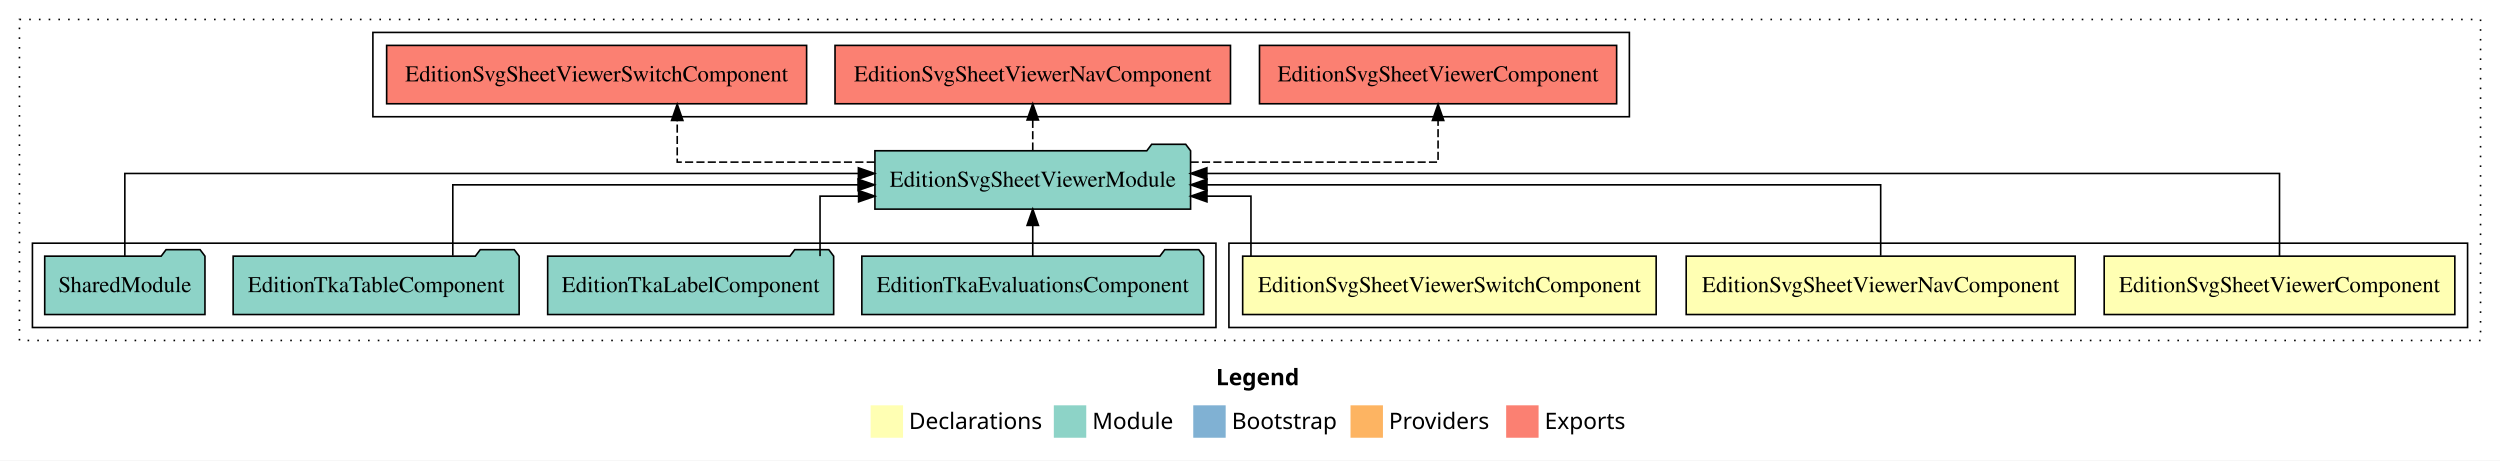
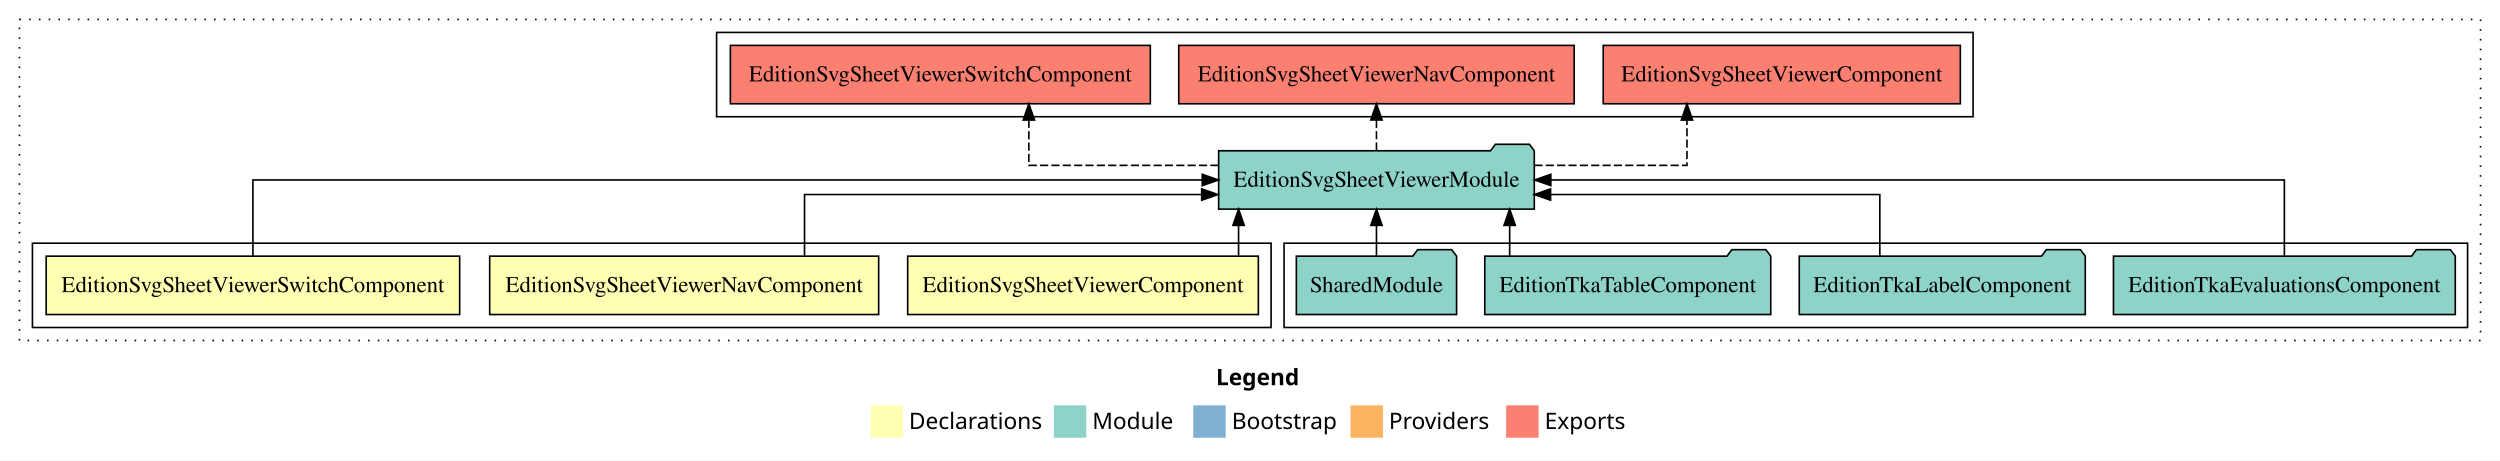
<svg xmlns="http://www.w3.org/2000/svg" width="1542pt" height="284pt" viewBox="0.00 0.00 1542.00 284.00">
  <g id="graph0" class="graph" transform="scale(1 1) rotate(0) translate(4 280)">
    <polygon fill="white" stroke="transparent" points="-4,4 -4,-280 1538,-280 1538,4 -4,4" />
    <text text-anchor="start" x="746.01" y="-42.4" font-family="Times-12" font-weight="bold" font-size="14.00">Legend</text>
    <polygon fill="#ffffb3" stroke="transparent" points="533,-10 533,-30 553,-30 553,-10 533,-10" />
    <text text-anchor="start" x="556.63" y="-15.4" font-family="Times-12" font-size="14.00">  Declarations</text>
    <polygon fill="#8dd3c7" stroke="transparent" points="646,-10 646,-30 666,-30 666,-10 646,-10" />
    <text text-anchor="start" x="669.73" y="-15.4" font-family="Times-12" font-size="14.00">  Module</text>
    <polygon fill="#80b1d3" stroke="transparent" points="732,-10 732,-30 752,-30 752,-10 732,-10" />
    <text text-anchor="start" x="755.78" y="-15.4" font-family="Times-12" font-size="14.00">  Bootstrap</text>
    <polygon fill="#fdb462" stroke="transparent" points="829,-10 829,-30 849,-30 849,-10 829,-10" />
    <text text-anchor="start" x="852.67" y="-15.4" font-family="Times-12" font-size="14.00">  Providers</text>
    <polygon fill="#fb8072" stroke="transparent" points="925,-10 925,-30 945,-30 945,-10 925,-10" />
    <text text-anchor="start" x="948.73" y="-15.4" font-family="Times-12" font-size="14.00">  Exports</text>
    <g id="clust1" class="cluster">
      <polygon fill="none" stroke="black" stroke-dasharray="1,5" points="8,-70 8,-268 1526,-268 1526,-70 8,-70" />
    </g>
+     <g id="clust6" class="cluster">
+       <polygon fill="none" stroke="black" points="788,-78 788,-130 1518,-130 1518,-78 788,-78" />
+     </g>
    <g id="clust7" class="cluster">
-       <polygon fill="none" stroke="black" points="226,-208 226,-260 1001,-260 1001,-208 226,-208" />
+       <polygon fill="none" stroke="black" points="438,-208 438,-260 1213,-260 1213,-208 438,-208" />
    </g>
    <g id="clust2" class="cluster">
-       <polygon fill="none" stroke="black" points="754,-78 754,-130 1518,-130 1518,-78 754,-78" />
-     </g>
-     <g id="clust6" class="cluster">
-       <polygon fill="none" stroke="black" points="16,-78 16,-130 746,-130 746,-78 16,-78" />
+       <polygon fill="none" stroke="black" points="16,-78 16,-130 780,-130 780,-78 16,-78" />
    </g>
    <g id="node1" class="node">
-       <polygon fill="#ffffb3" stroke="black" points="1510.14,-122 1293.86,-122 1293.86,-86 1510.14,-86 1510.14,-122" />
-       <text text-anchor="middle" x="1402" y="-99.8" font-family="Times,serif" font-size="14.00">EditionSvgSheetViewerComponent</text>
+       <polygon fill="#ffffb3" stroke="black" points="772.14,-122 555.86,-122 555.86,-86 772.14,-86 772.14,-122" />
+       <text text-anchor="middle" x="664" y="-99.8" font-family="Times,serif" font-size="14.00">EditionSvgSheetViewerComponent</text>
    </g>
    <g id="node4" class="node">
-       <polygon fill="#8dd3c7" stroke="black" points="730.35,-187 727.35,-191 706.35,-191 703.35,-187 535.65,-187 535.65,-151 730.35,-151 730.35,-187" />
-       <text text-anchor="middle" x="633" y="-164.8" font-family="Times,serif" font-size="14.00">EditionSvgSheetViewerModule</text>
+       <polygon fill="#8dd3c7" stroke="black" points="942.35,-187 939.35,-191 918.35,-191 915.35,-187 747.65,-187 747.65,-151 942.35,-151 942.35,-187" />
+       <text text-anchor="middle" x="845" y="-164.8" font-family="Times,serif" font-size="14.00">EditionSvgSheetViewerModule</text>
    </g>
    <g id="edge1" class="edge">
-       <path fill="none" stroke="black" d="M1402,-122.13C1402,-142.57 1402,-173 1402,-173 1402,-173 740.39,-173 740.39,-173" />
-       <polygon fill="black" stroke="black" points="740.39,-169.5 730.39,-173 740.39,-176.5 740.39,-169.5" />
+       <path fill="none" stroke="black" d="M759.95,-122.11C759.95,-122.11 759.95,-140.99 759.95,-140.99" />
+       <polygon fill="black" stroke="black" points="756.45,-140.99 759.95,-150.99 763.45,-140.99 756.45,-140.99" />
    </g>
    <g id="node2" class="node">
-       <polygon fill="#ffffb3" stroke="black" points="1275.96,-122 1036.04,-122 1036.04,-86 1275.96,-86 1275.96,-122" />
-       <text text-anchor="middle" x="1156" y="-99.8" font-family="Times,serif" font-size="14.00">EditionSvgSheetViewerNavComponent</text>
+       <polygon fill="#ffffb3" stroke="black" points="537.96,-122 298.04,-122 298.04,-86 537.96,-86 537.96,-122" />
+       <text text-anchor="middle" x="418" y="-99.8" font-family="Times,serif" font-size="14.00">EditionSvgSheetViewerNavComponent</text>
    </g>
    <g id="edge2" class="edge">
-       <path fill="none" stroke="black" d="M1156,-122.27C1156,-140.56 1156,-166 1156,-166 1156,-166 740.45,-166 740.45,-166" />
-       <polygon fill="black" stroke="black" points="740.45,-162.5 730.45,-166 740.45,-169.5 740.45,-162.5" />
+       <path fill="none" stroke="black" d="M492.23,-122.03C492.23,-138.4 492.23,-160 492.23,-160 492.23,-160 737.2,-160 737.2,-160" />
+       <polygon fill="black" stroke="black" points="737.2,-163.5 747.2,-160 737.2,-156.5 737.2,-163.5" />
    </g>
    <g id="node3" class="node">
-       <polygon fill="#ffffb3" stroke="black" points="1017.52,-122 762.48,-122 762.48,-86 1017.52,-86 1017.52,-122" />
-       <text text-anchor="middle" x="890" y="-99.8" font-family="Times,serif" font-size="14.00">EditionSvgSheetViewerSwitchComponent</text>
+       <polygon fill="#ffffb3" stroke="black" points="279.52,-122 24.48,-122 24.48,-86 279.52,-86 279.52,-122" />
+       <text text-anchor="middle" x="152" y="-99.8" font-family="Times,serif" font-size="14.00">EditionSvgSheetViewerSwitchComponent</text>
    </g>
    <g id="edge3" class="edge">
-       <path fill="none" stroke="black" d="M767.59,-122.01C767.59,-138.05 767.59,-159 767.59,-159 767.59,-159 740.45,-159 740.45,-159" />
-       <polygon fill="black" stroke="black" points="740.45,-155.5 730.45,-159 740.45,-162.5 740.45,-155.5" />
+       <path fill="none" stroke="black" d="M152,-122.11C152,-141.34 152,-169 152,-169 152,-169 737.55,-169 737.55,-169" />
+       <polygon fill="black" stroke="black" points="737.55,-172.5 747.55,-169 737.55,-165.5 737.55,-172.5" />
    </g>
    <g id="node9" class="node">
-       <polygon fill="#fb8072" stroke="black" points="993.14,-252 772.86,-252 772.86,-216 993.14,-216 993.14,-252" />
-       <text text-anchor="middle" x="883" y="-229.8" font-family="Times,serif" font-size="14.00">EditionSvgSheetViewerComponent </text>
+       <polygon fill="#fb8072" stroke="black" points="1205.14,-252 984.86,-252 984.86,-216 1205.14,-216 1205.14,-252" />
+       <text text-anchor="middle" x="1095" y="-229.8" font-family="Times,serif" font-size="14.00">EditionSvgSheetViewerComponent </text>
    </g>
    <g id="edge8" class="edge">
-       <path fill="none" stroke="black" stroke-dasharray="5,2" d="M730.37,-180C800.57,-180 883,-180 883,-180 883,-180 883,-205.72 883,-205.72" />
-       <polygon fill="black" stroke="black" points="879.5,-205.72 883,-215.72 886.5,-205.72 879.5,-205.72" />
+       <path fill="none" stroke="black" stroke-dasharray="5,2" d="M942.44,-178C989.75,-178 1036.52,-178 1036.52,-178 1036.52,-178 1036.52,-205.97 1036.52,-205.97" />
+       <polygon fill="black" stroke="black" points="1033.02,-205.97 1036.52,-215.97 1040.02,-205.97 1033.02,-205.97" />
    </g>
    <g id="node10" class="node">
-       <polygon fill="#fb8072" stroke="black" points="754.96,-252 511.04,-252 511.04,-216 754.96,-216 754.96,-252" />
-       <text text-anchor="middle" x="633" y="-229.8" font-family="Times,serif" font-size="14.00">EditionSvgSheetViewerNavComponent </text>
+       <polygon fill="#fb8072" stroke="black" points="966.96,-252 723.04,-252 723.04,-216 966.96,-216 966.96,-252" />
+       <text text-anchor="middle" x="845" y="-229.8" font-family="Times,serif" font-size="14.00">EditionSvgSheetViewerNavComponent </text>
    </g>
    <g id="edge9" class="edge">
-       <path fill="none" stroke="black" stroke-dasharray="5,2" d="M633,-187.11C633,-187.11 633,-205.99 633,-205.99" />
-       <polygon fill="black" stroke="black" points="629.5,-205.99 633,-215.99 636.5,-205.99 629.5,-205.99" />
+       <path fill="none" stroke="black" stroke-dasharray="5,2" d="M845,-187.11C845,-187.11 845,-205.99 845,-205.99" />
+       <polygon fill="black" stroke="black" points="841.5,-205.99 845,-215.99 848.5,-205.99 841.5,-205.99" />
    </g>
    <g id="node11" class="node">
-       <polygon fill="#fb8072" stroke="black" points="493.52,-252 234.48,-252 234.48,-216 493.52,-216 493.52,-252" />
-       <text text-anchor="middle" x="364" y="-229.8" font-family="Times,serif" font-size="14.00">EditionSvgSheetViewerSwitchComponent </text>
+       <polygon fill="#fb8072" stroke="black" points="705.52,-252 446.48,-252 446.48,-216 705.52,-216 705.52,-252" />
+       <text text-anchor="middle" x="576" y="-229.8" font-family="Times,serif" font-size="14.00">EditionSvgSheetViewerSwitchComponent </text>
    </g>
    <g id="edge10" class="edge">
-       <path fill="none" stroke="black" stroke-dasharray="5,2" d="M535.54,-180C476.97,-180 413.71,-180 413.71,-180 413.71,-180 413.71,-205.72 413.71,-205.72" />
-       <polygon fill="black" stroke="black" points="410.21,-205.72 413.71,-215.72 417.21,-205.72 410.21,-205.72" />
+       <path fill="none" stroke="black" stroke-dasharray="5,2" d="M747.52,-178C690.88,-178 630.6,-178 630.6,-178 630.6,-178 630.6,-205.97 630.6,-205.97" />
+       <polygon fill="black" stroke="black" points="627.1,-205.97 630.6,-215.97 634.1,-205.97 627.1,-205.97" />
    </g>
    <g id="node5" class="node">
-       <polygon fill="#8dd3c7" stroke="black" points="738.42,-122 735.42,-126 714.42,-126 711.42,-122 527.58,-122 527.58,-86 738.42,-86 738.42,-122" />
-       <text text-anchor="middle" x="633" y="-99.8" font-family="Times,serif" font-size="14.00">EditionTkaEvaluationsComponent</text>
+       <polygon fill="#8dd3c7" stroke="black" points="1510.42,-122 1507.42,-126 1486.42,-126 1483.42,-122 1299.58,-122 1299.58,-86 1510.42,-86 1510.42,-122" />
+       <text text-anchor="middle" x="1405" y="-99.8" font-family="Times,serif" font-size="14.00">EditionTkaEvaluationsComponent</text>
    </g>
    <g id="edge4" class="edge">
-       <path fill="none" stroke="black" d="M633,-122.11C633,-122.11 633,-140.99 633,-140.99" />
-       <polygon fill="black" stroke="black" points="629.5,-140.99 633,-150.99 636.5,-140.99 629.5,-140.99" />
+       <path fill="none" stroke="black" d="M1405,-122.11C1405,-141.34 1405,-169 1405,-169 1405,-169 952.54,-169 952.54,-169" />
+       <polygon fill="black" stroke="black" points="952.54,-165.5 942.54,-169 952.54,-172.5 952.54,-165.5" />
    </g>
    <g id="node6" class="node">
-       <polygon fill="#8dd3c7" stroke="black" points="510.2,-122 507.2,-126 486.2,-126 483.2,-122 333.8,-122 333.8,-86 510.2,-86 510.2,-122" />
-       <text text-anchor="middle" x="422" y="-99.8" font-family="Times,serif" font-size="14.00">EditionTkaLabelComponent</text>
+       <polygon fill="#8dd3c7" stroke="black" points="1282.2,-122 1279.2,-126 1258.2,-126 1255.2,-122 1105.8,-122 1105.8,-86 1282.2,-86 1282.2,-122" />
+       <text text-anchor="middle" x="1194" y="-99.8" font-family="Times,serif" font-size="14.00">EditionTkaLabelComponent</text>
    </g>
    <g id="edge5" class="edge">
-       <path fill="none" stroke="black" d="M501.8,-122.01C501.8,-138.05 501.8,-159 501.8,-159 501.8,-159 525.59,-159 525.59,-159" />
-       <polygon fill="black" stroke="black" points="525.59,-162.5 535.59,-159 525.59,-155.5 525.59,-162.5" />
+       <path fill="none" stroke="black" d="M1155.48,-122.03C1155.48,-138.4 1155.48,-160 1155.48,-160 1155.48,-160 952.39,-160 952.39,-160" />
+       <polygon fill="black" stroke="black" points="952.39,-156.5 942.39,-160 952.39,-163.5 952.39,-156.5" />
    </g>
    <g id="node7" class="node">
-       <polygon fill="#8dd3c7" stroke="black" points="316.2,-122 313.2,-126 292.2,-126 289.2,-122 139.8,-122 139.8,-86 316.2,-86 316.2,-122" />
-       <text text-anchor="middle" x="228" y="-99.8" font-family="Times,serif" font-size="14.00">EditionTkaTableComponent</text>
+       <polygon fill="#8dd3c7" stroke="black" points="1088.2,-122 1085.2,-126 1064.2,-126 1061.2,-122 911.8,-122 911.8,-86 1088.2,-86 1088.2,-122" />
+       <text text-anchor="middle" x="1000" y="-99.8" font-family="Times,serif" font-size="14.00">EditionTkaTableComponent</text>
    </g>
    <g id="edge6" class="edge">
-       <path fill="none" stroke="black" d="M275.29,-122.27C275.29,-140.56 275.29,-166 275.29,-166 275.29,-166 525.26,-166 525.26,-166" />
-       <polygon fill="black" stroke="black" points="525.26,-169.5 535.26,-166 525.26,-162.5 525.26,-169.5" />
+       <path fill="none" stroke="black" d="M927.16,-122.11C927.16,-122.11 927.16,-140.99 927.16,-140.99" />
+       <polygon fill="black" stroke="black" points="923.66,-140.99 927.16,-150.99 930.66,-140.99 923.66,-140.99" />
    </g>
    <g id="node8" class="node">
-       <polygon fill="#8dd3c7" stroke="black" points="122.42,-122 119.42,-126 98.42,-126 95.42,-122 23.58,-122 23.58,-86 122.42,-86 122.42,-122" />
-       <text text-anchor="middle" x="73" y="-99.8" font-family="Times,serif" font-size="14.00">SharedModule</text>
+       <polygon fill="#8dd3c7" stroke="black" points="894.42,-122 891.42,-126 870.42,-126 867.42,-122 795.58,-122 795.58,-86 894.42,-86 894.42,-122" />
+       <text text-anchor="middle" x="845" y="-99.8" font-family="Times,serif" font-size="14.00">SharedModule</text>
    </g>
    <g id="edge7" class="edge">
-       <path fill="none" stroke="black" d="M73,-122.13C73,-142.57 73,-173 73,-173 73,-173 525.46,-173 525.46,-173" />
-       <polygon fill="black" stroke="black" points="525.46,-176.5 535.46,-173 525.46,-169.5 525.46,-176.5" />
+       <path fill="none" stroke="black" d="M845,-122.11C845,-122.11 845,-140.99 845,-140.99" />
+       <polygon fill="black" stroke="black" points="841.5,-140.99 845,-150.99 848.5,-140.99 841.5,-140.99" />
    </g>
  </g>
</svg>
